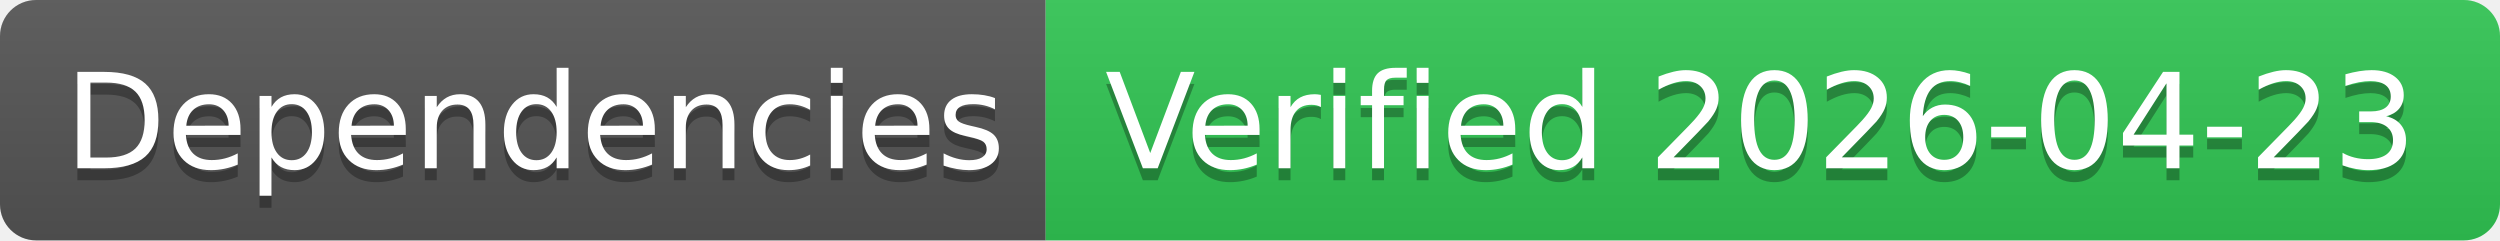
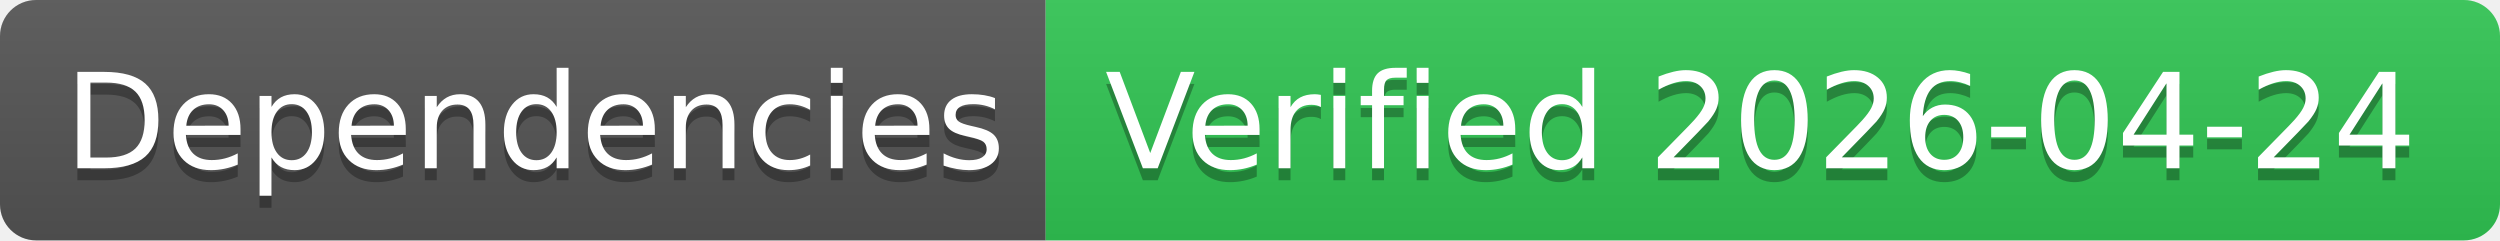
- <svg xmlns="http://www.w3.org/2000/svg" width="208" height="20" role="img" aria-label="Dependencies: Verified 2026-04-23">
+ <svg xmlns="http://www.w3.org/2000/svg" width="208" height="20" role="img" aria-label="Dependencies: Verified 2026-04-24">
  <linearGradient id="s" x2="0" y2="100%">
    <stop offset="0" stop-color="#bbb" stop-opacity=".1" />
    <stop offset="1" stop-opacity=".1" />
  </linearGradient>
  <clipPath id="r">
    <rect width="208" height="20" rx="3" fill="#fff" />
  </clipPath>
  <g clip-path="url(#r)">
    <rect width="87" height="20" fill="#555" />
    <rect x="87" width="121" height="20" fill="#31c653" />
    <rect width="208" height="20" fill="url(#s)" />
  </g>
  <g fill="#fff" text-anchor="middle" font-family="Verdana,Geneva,DejaVu Sans,sans-serif" text-rendering="geometricPrecision" font-size="110">
    <text aria-hidden="true" x="445" y="150" fill="#010101" fill-opacity=".3" transform="scale(.1)" textLength="770">Dependencies</text>
    <text x="445" y="140" transform="scale(.1)" fill="#fff" textLength="770">Dependencies</text>
-     <text aria-hidden="true" x="1465" y="150" fill="#010101" fill-opacity=".3" transform="scale(.1)" textLength="1110">Verified 2026-04-23</text>
-     <text x="1465" y="140" transform="scale(.1)" fill="#fff" textLength="1110">Verified 2026-04-23</text>
+     <text aria-hidden="true" x="1465" y="150" fill="#010101" fill-opacity=".3" transform="scale(.1)" textLength="1110">Verified 2026-04-24</text>
+     <text x="1465" y="140" transform="scale(.1)" fill="#fff" textLength="1110">Verified 2026-04-24</text>
  </g>
</svg>
